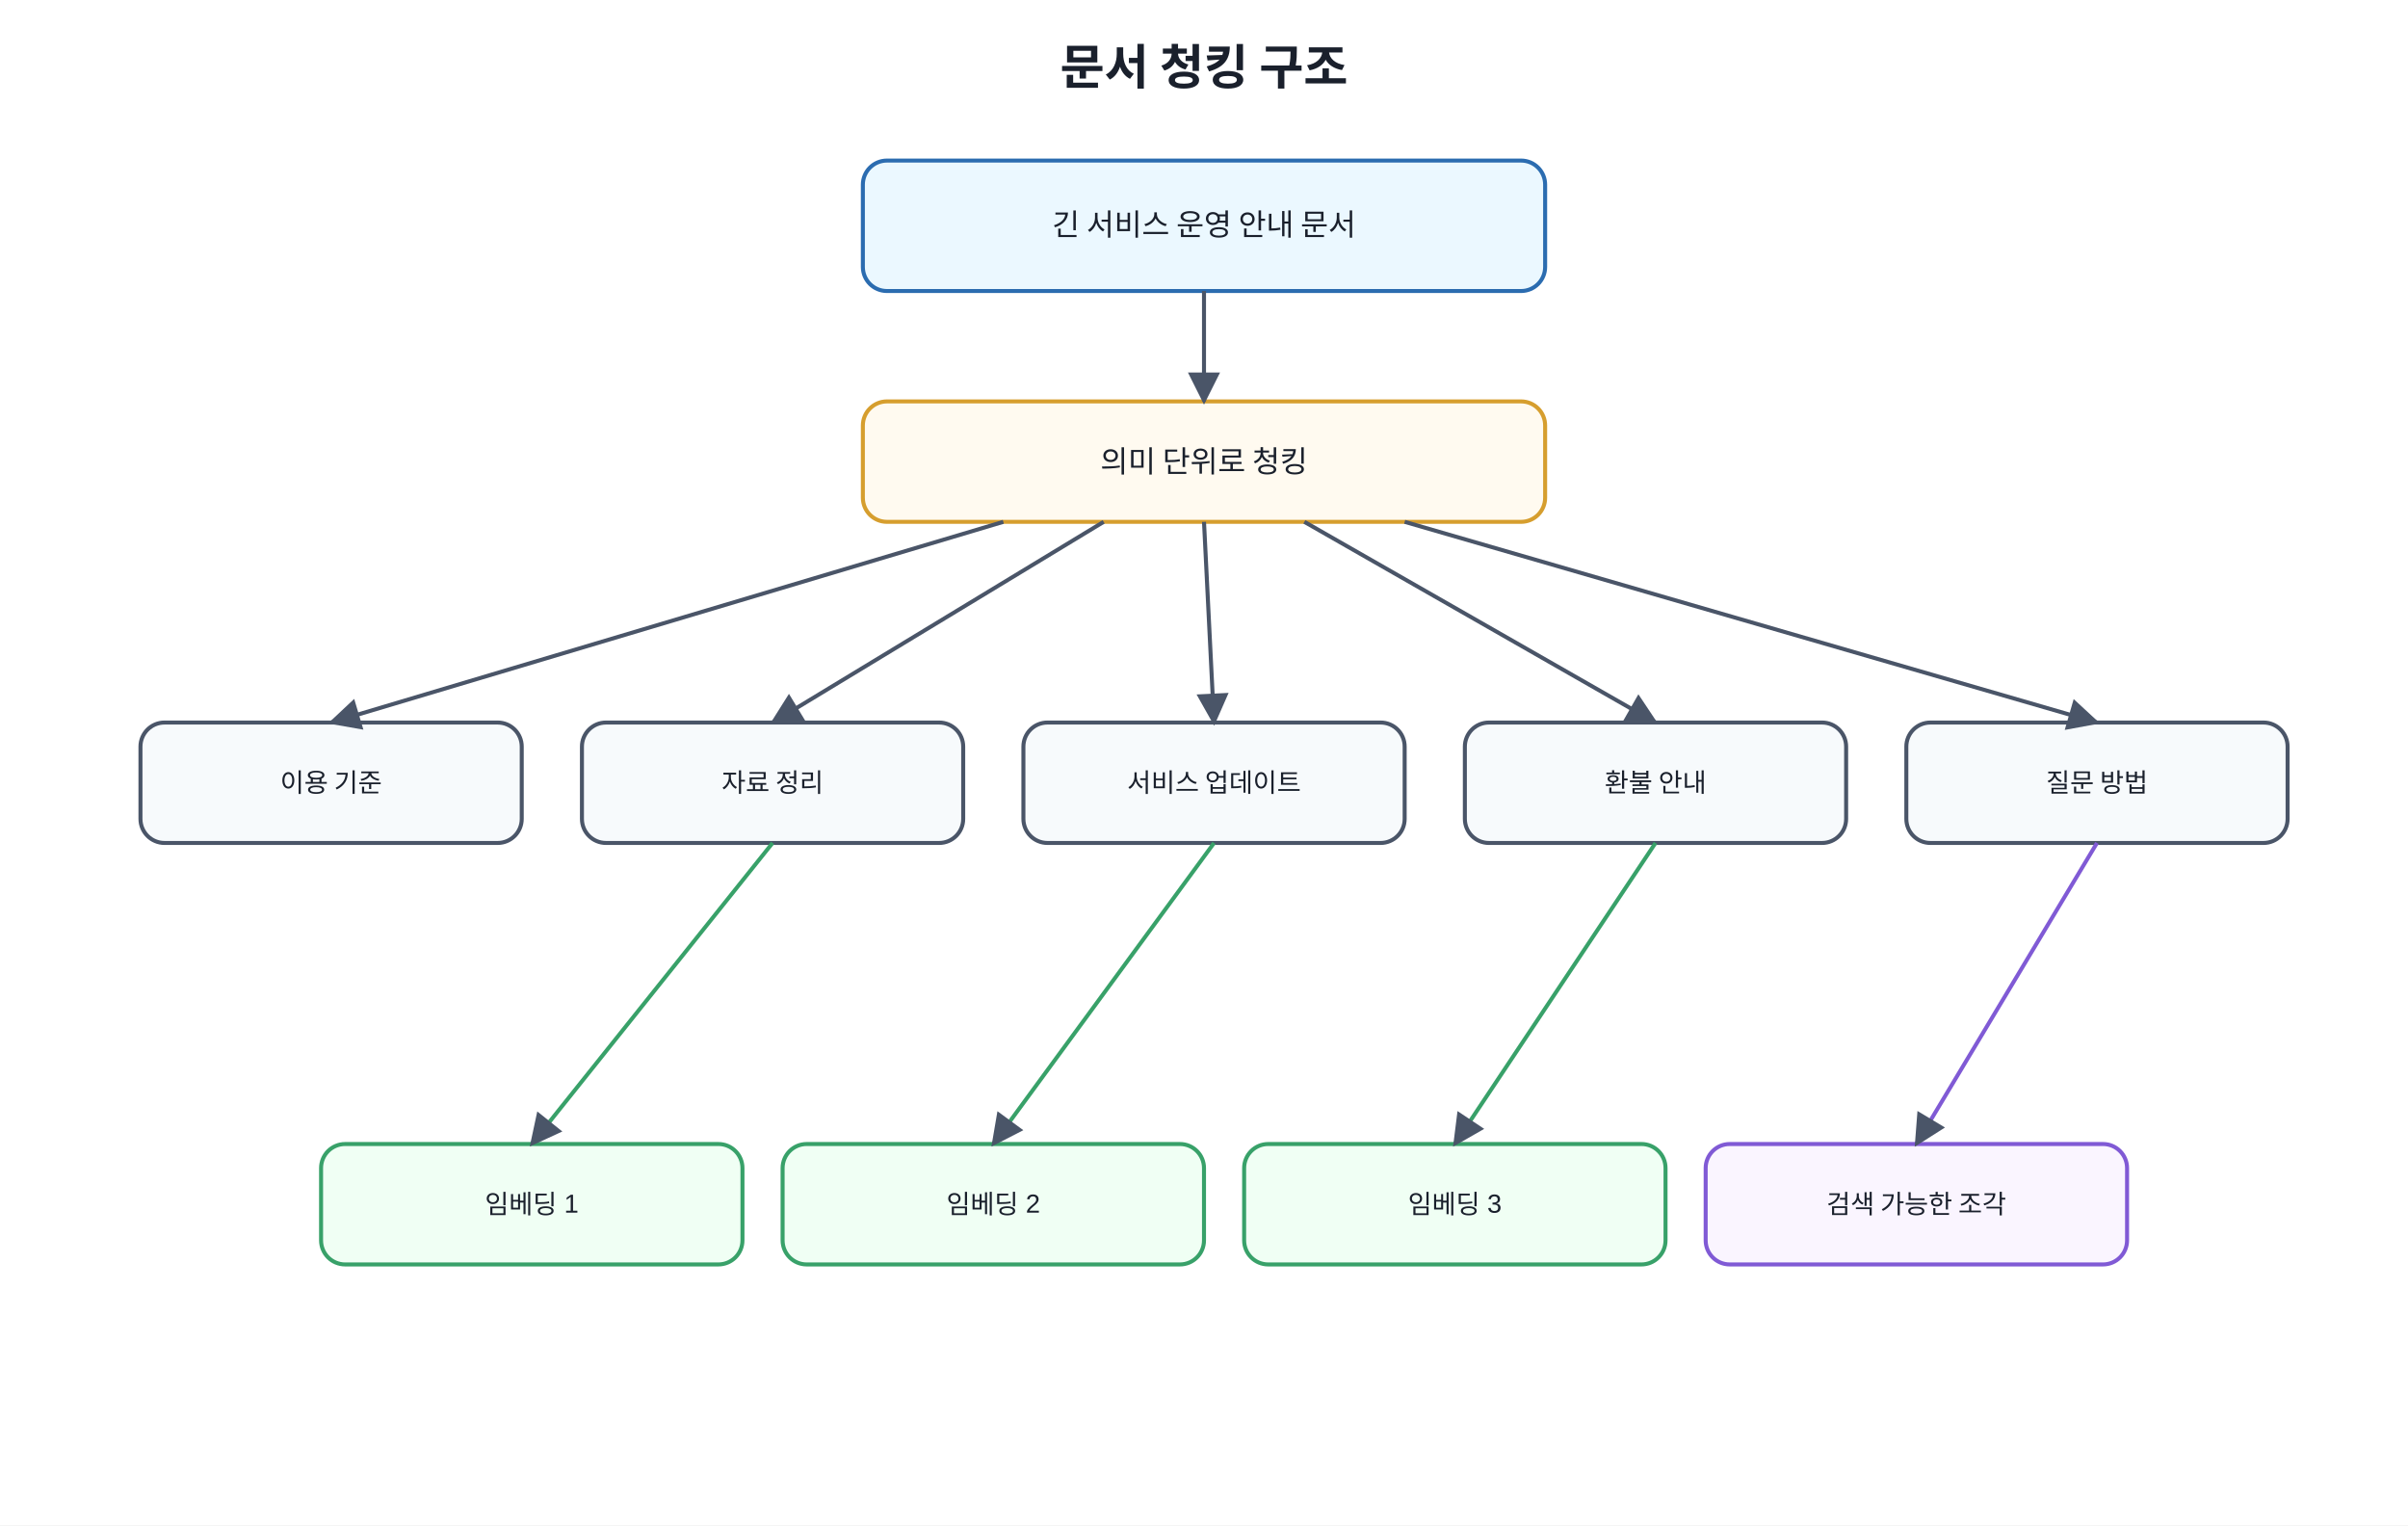
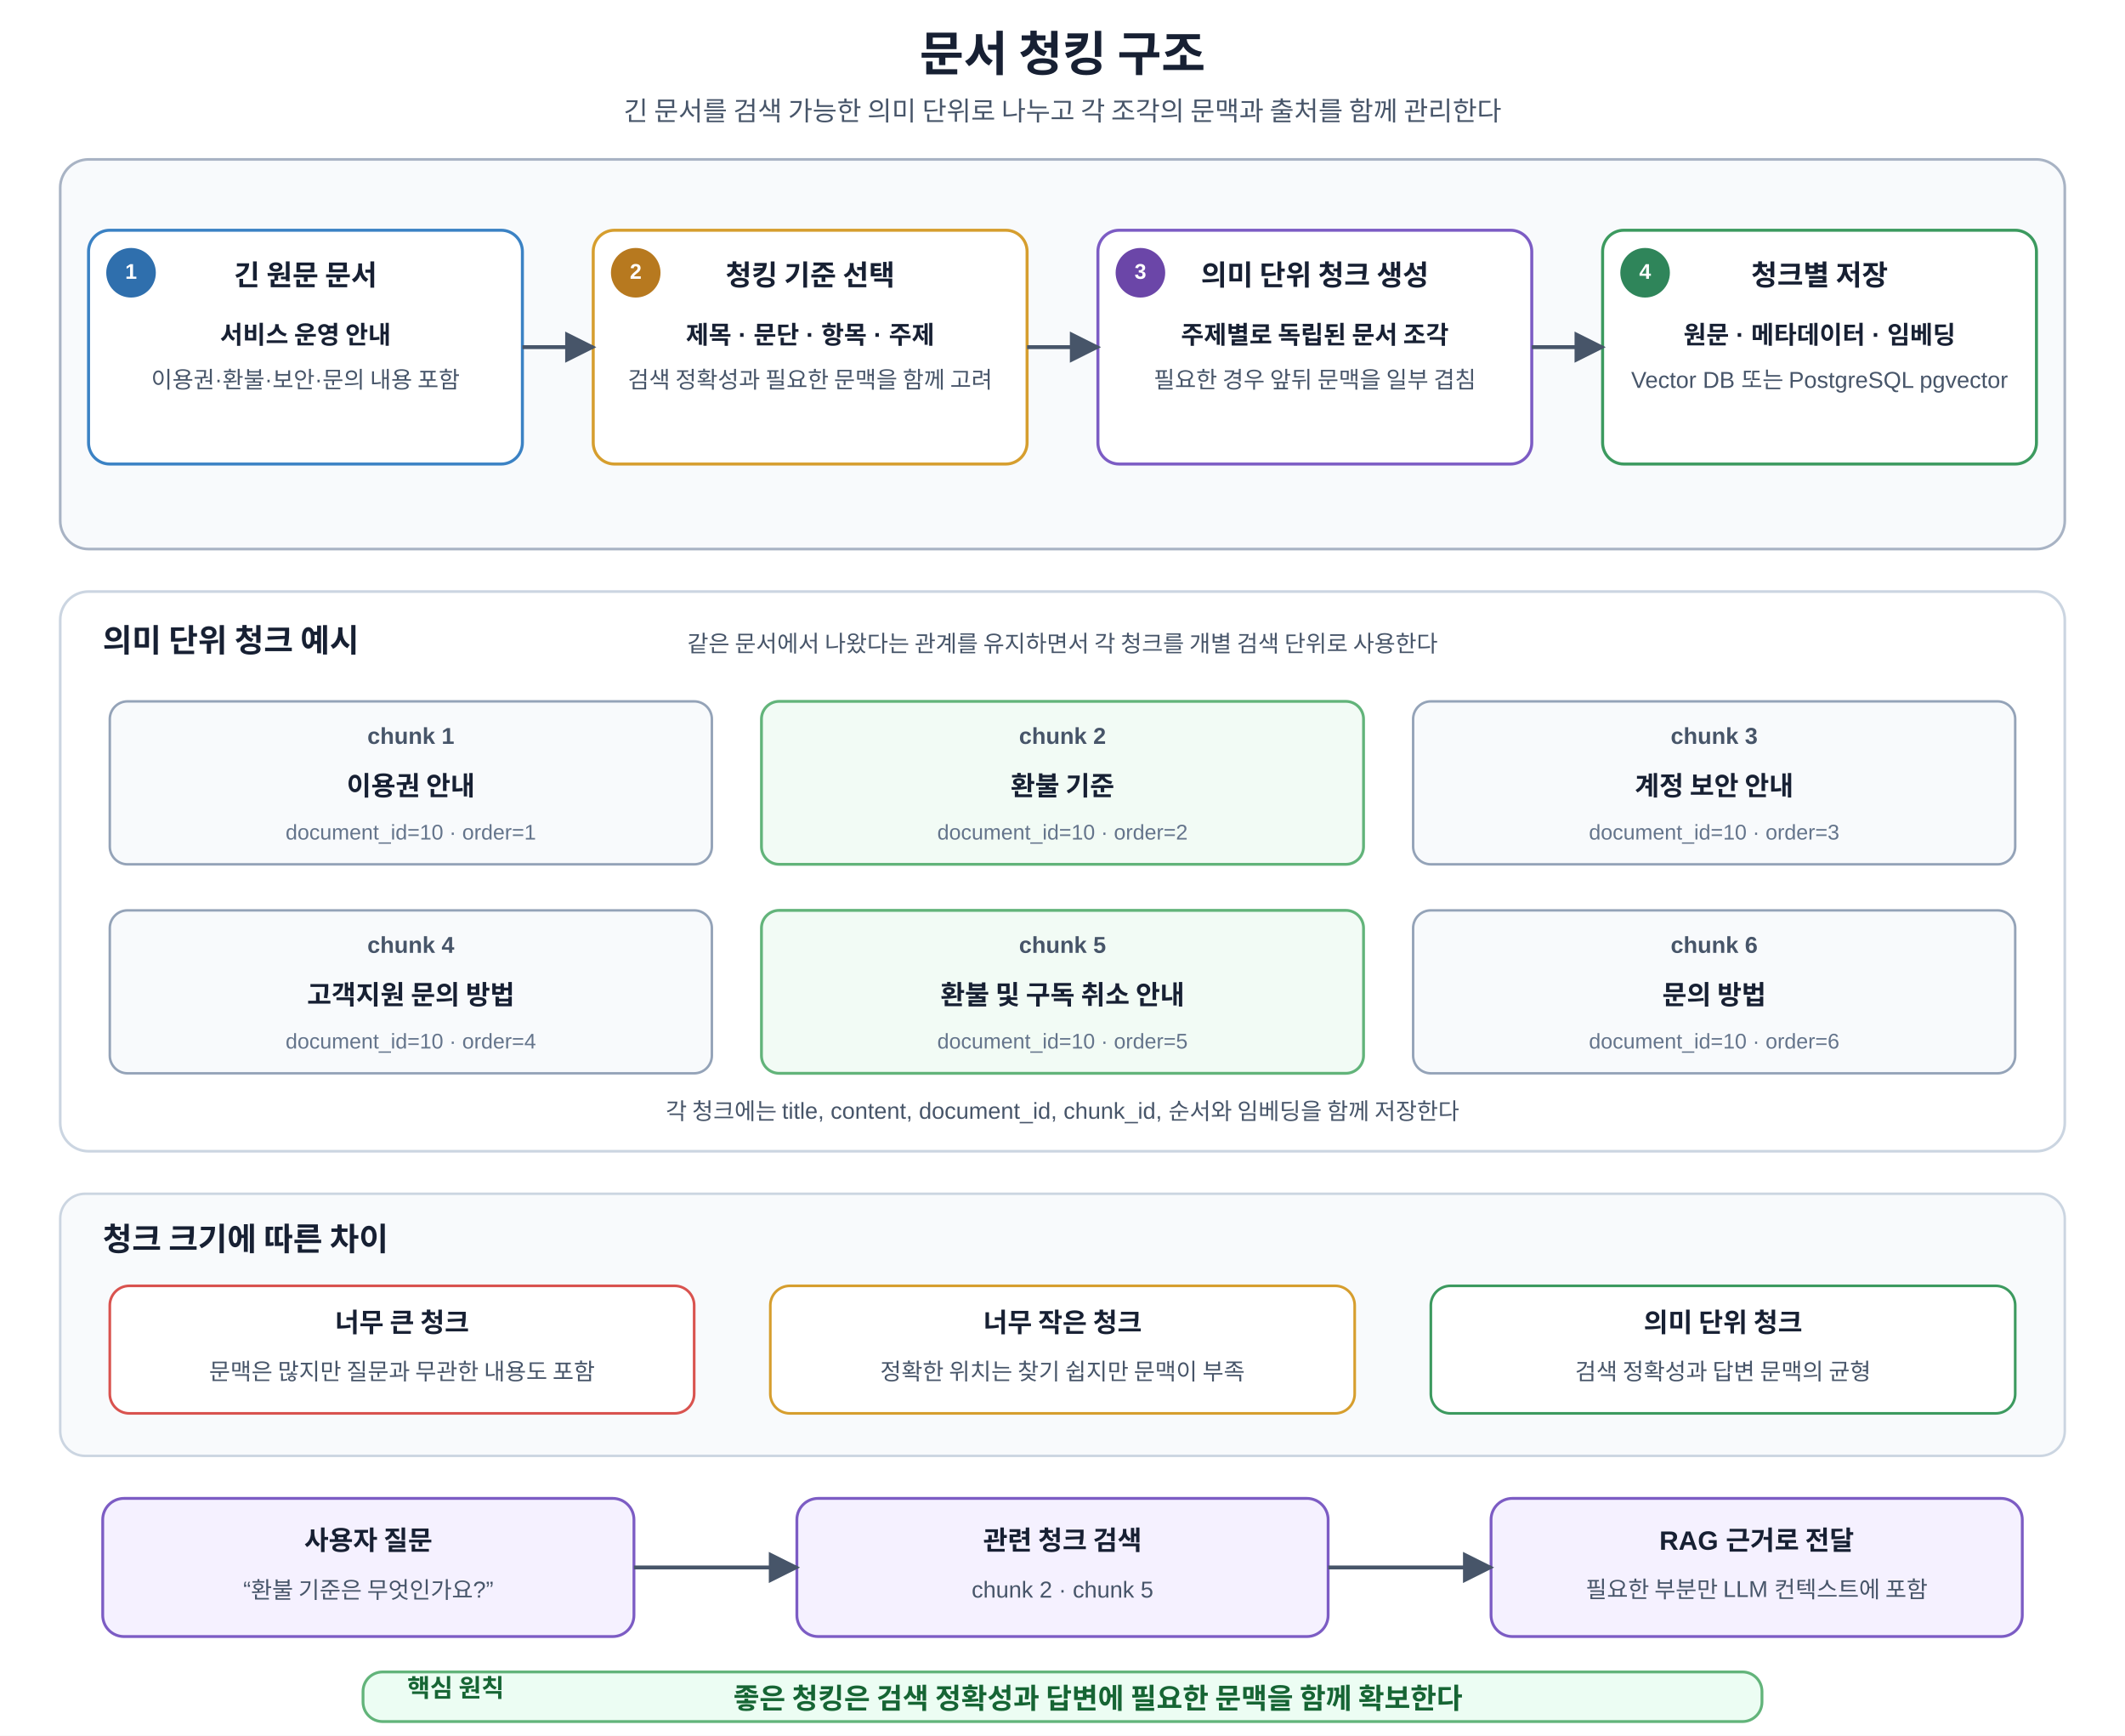
- <svg xmlns="http://www.w3.org/2000/svg" width="1200" height="760" viewBox="0 0 1200 760">
+ <svg xmlns="http://www.w3.org/2000/svg" width="1200" height="980" viewBox="0 0 1200 980" role="img" aria-labelledby="title desc">
  <defs>
-     <marker id="a" viewBox="0 0 10 10" refX="9" refY="5" markerWidth="8" markerHeight="8" orient="auto">
-       <path d="M0 0L10 5L0 10z" fill="#4a5568" />
+     <marker id="arrow" viewBox="0 0 10 10" refX="9" refY="5" markerWidth="8" markerHeight="8" orient="auto">
+       <path d="M 0 0 L 10 5 L 0 10 z" fill="#475569" />
    </marker>
-     <style>text{font-family:Malgun Gothic,Apple SD Gothic Neo,Noto Sans KR,Arial,sans-serif;fill:#1a202c}.t{font-size:24px;font-weight:700}.b{fill:#f7fafc;stroke:#4a5568;stroke-width:2;rx:12}.m{fill:#ebf8ff;stroke:#2b6cb0}.g{fill:#f0fff4;stroke:#38a169}.y{fill:#fffaf0;stroke:#d69e2e}.p{fill:#faf5ff;stroke:#805ad5}.l{font-size:15px;text-anchor:middle;dominant-baseline:middle}.s{font-size:13px;text-anchor:middle;dominant-baseline:middle}</style>
+     <style>
+       text{font-family:Malgun Gothic,Apple SD Gothic Neo,Noto Sans KR,Arial,sans-serif;fill:#172033}
+       .title{font-size:27px;font-weight:700;text-anchor:middle}
+       .subtitle{font-size:15px;text-anchor:middle;fill:#475569}
+       .stage-group{fill:#f8fafc;stroke:#a8b3c4;stroke-width:1.5;rx:16}
+       .stage{fill:#fff;stroke-width:1.7;rx:12}
+       .stage-doc{stroke:#3b82c4}.stage-rule{stroke:#d69e2e}.stage-chunk{stroke:#7c5cc4}.stage-store{stroke:#3c9a5f}
+       .badge{font-size:12px;font-weight:700;fill:#fff;text-anchor:middle;dominant-baseline:middle}
+       .badge-doc{fill:#2f6fad}.badge-rule{fill:#b7791f}.badge-chunk{fill:#6b46a8}.badge-store{fill:#2f855a}
+       .stage-title{font-size:16px;font-weight:700;text-anchor:middle}
+       .stage-main{font-size:14px;font-weight:600;text-anchor:middle}
+       .stage-sub{font-size:13px;text-anchor:middle;fill:#475569}
+       .arrow{stroke:#475569;stroke-width:2.2;fill:none;marker-end:url(#arrow)}
+       .chunk-group{fill:#fff;stroke:#cbd5e1;stroke-width:1.5;rx:16}
+       .group-title{font-size:18px;font-weight:700}
+       .group-note{font-size:13px;text-anchor:middle;fill:#475569}
+       .chunk-card{fill:#f8fafc;stroke:#94a3b8;stroke-width:1.4;rx:10}
+       .chunk-card-highlight{fill:#f2fbf5;stroke:#62b47a;stroke-width:1.6;rx:10}
+       .chunk-id{font-size:13px;font-weight:700;text-anchor:middle;fill:#475569}
+       .chunk-title{font-size:15px;font-weight:700;text-anchor:middle}
+       .meta{font-size:12px;text-anchor:middle;fill:#64748b}
+       .trade-group{fill:#f8fafc;stroke:#cbd5e1;stroke-width:1.4;rx:14}
+       .trade-card{fill:#fff;stroke-width:1.5;rx:11}
+       .trade-large{stroke:#d9534f}.trade-small{stroke:#d69e2e}.trade-good{stroke:#3c9a5f}
+       .trade-title{font-size:15px;font-weight:700;text-anchor:middle}
+       .trade-sub{font-size:13px;text-anchor:middle;fill:#475569}
+       .search-box{fill:#f5f1ff;stroke:#7c5cc4;stroke-width:1.6;rx:12}
+       .search-title{font-size:15px;font-weight:700;text-anchor:middle}
+       .search-sub{font-size:13px;text-anchor:middle;fill:#475569}
+       .principle{fill:#ecfdf3;stroke:#62b47a;stroke-width:1.6;rx:11}
+       .principle-label{font-size:14px;font-weight:700;fill:#166534}
+       .principle-text{font-size:16px;font-weight:700;text-anchor:middle;dominant-baseline:middle;fill:#166534}
+     </style>
  </defs>
-   <rect width="100%" height="100%" fill="white" />
-   <text x="600" y="42" text-anchor="middle" class="t">문서 청킹 구조</text>
-   <rect x="430" y="80" width="340" height="65" class="b m" />
-   <text x="600" y="112" class="l">긴 서비스 운영 안내 문서</text>
-   <rect x="430" y="200" width="340" height="60" class="b y" />
-   <text x="600" y="230" class="l">의미 단위로 청킹</text>
-   <rect x="70" y="360" width="190" height="60" class="b" />
-   <text x="165" y="390" class="s">이용 기준</text>
-   <rect x="290" y="360" width="190" height="60" class="b" />
-   <text x="385" y="390" class="s">자료 정리</text>
-   <rect x="510" y="360" width="190" height="60" class="b" />
-   <text x="605" y="390" class="s">서비스 업데이트</text>
-   <rect x="730" y="360" width="190" height="60" class="b" />
-   <text x="825" y="390" class="s">환불 안내</text>
-   <rect x="950" y="360" width="190" height="60" class="b" />
-   <text x="1045" y="390" class="s">질문 방법</text>
-   <rect x="160" y="570" width="210" height="60" class="b g" />
-   <text x="265" y="600" class="s">임베딩 1</text>
-   <rect x="390" y="570" width="210" height="60" class="b g" />
-   <text x="495" y="600" class="s">임베딩 2</text>
-   <rect x="620" y="570" width="210" height="60" class="b g" />
-   <text x="725" y="600" class="s">임베딩 3</text>
-   <rect x="850" y="570" width="210" height="60" class="b p" />
-   <text x="955" y="600" class="s">검색 가능한 조각</text>
-   <line x1="600" y1="145" x2="600" y2="200" stroke="#4a5568" stroke-width="2" marker-end="url(#a)" />
-   <line x1="500" y1="260" x2="165" y2="360" stroke="#4a5568" stroke-width="2" marker-end="url(#a)" />
-   <line x1="550" y1="260" x2="385" y2="360" stroke="#4a5568" stroke-width="2" marker-end="url(#a)" />
-   <line x1="600" y1="260" x2="605" y2="360" stroke="#4a5568" stroke-width="2" marker-end="url(#a)" />
-   <line x1="650" y1="260" x2="825" y2="360" stroke="#4a5568" stroke-width="2" marker-end="url(#a)" />
-   <line x1="700" y1="260" x2="1045" y2="360" stroke="#4a5568" stroke-width="2" marker-end="url(#a)" />
-   <line x1="385" y1="420" x2="265" y2="570" stroke="#38a169" stroke-width="2" marker-end="url(#a)" />
-   <line x1="605" y1="420" x2="495" y2="570" stroke="#38a169" stroke-width="2" marker-end="url(#a)" />
-   <line x1="825" y1="420" x2="725" y2="570" stroke="#38a169" stroke-width="2" marker-end="url(#a)" />
-   <line x1="1045" y1="420" x2="955" y2="570" stroke="#805ad5" stroke-width="2" marker-end="url(#a)" />
+   <rect width="1200" height="980" fill="#fff" />
+   <text x="600" y="40" class="title">문서 청킹 구조</text>
+   <text x="600" y="68" class="subtitle">긴 문서를 검색 가능한 의미 단위로 나누고 각 조각의 문맥과 출처를 함께 관리한다</text>
+   <rect x="34" y="90" width="1132" height="220" class="stage-group" />
+   <rect x="50" y="130" width="245" height="132" class="stage stage-doc" />
+   <circle cx="74" cy="154" r="14" class="badge-doc" />
+   <text x="74" y="154" class="badge">1</text>
+   <text x="172.5" y="161" class="stage-title">긴 원문 문서</text>
+   <text x="172.5" y="194" class="stage-main">서비스 운영 안내</text>
+   <text x="172.5" y="219" class="stage-sub">이용권·환불·보안·문의 내용 포함</text>
+   <rect x="335" y="130" width="245" height="132" class="stage stage-rule" />
+   <circle cx="359" cy="154" r="14" class="badge-rule" />
+   <text x="359" y="154" class="badge">2</text>
+   <text x="457.5" y="161" class="stage-title">청킹 기준 선택</text>
+   <text x="457.5" y="194" class="stage-main">제목 · 문단 · 항목 · 주제</text>
+   <text x="457.5" y="219" class="stage-sub">검색 정확성과 필요한 문맥을 함께 고려</text>
+   <rect x="620" y="130" width="245" height="132" class="stage stage-chunk" />
+   <circle cx="644" cy="154" r="14" class="badge-chunk" />
+   <text x="644" y="154" class="badge">3</text>
+   <text x="742.5" y="161" class="stage-title">의미 단위 청크 생성</text>
+   <text x="742.5" y="194" class="stage-main">주제별로 독립된 문서 조각</text>
+   <text x="742.5" y="219" class="stage-sub">필요한 경우 앞뒤 문맥을 일부 겹침</text>
+   <rect x="905" y="130" width="245" height="132" class="stage stage-store" />
+   <circle cx="929" cy="154" r="14" class="badge-store" />
+   <text x="929" y="154" class="badge">4</text>
+   <text x="1027.5" y="161" class="stage-title">청크별 저장</text>
+   <text x="1027.5" y="194" class="stage-main">원문 · 메타데이터 · 임베딩</text>
+   <text x="1027.5" y="219" class="stage-sub">Vector DB 또는 PostgreSQL pgvector</text>
+   <path d="M 295 196 H 335" class="arrow" />
+   <path d="M 580 196 H 620" class="arrow" />
+   <path d="M 865 196 H 905" class="arrow" />
+   <rect x="34" y="334" width="1132" height="316" class="chunk-group" />
+   <text x="58" y="368" class="group-title">의미 단위 청크 예시</text>
+   <text x="600" y="368" class="group-note">같은 문서에서 나왔다는 관계를 유지하면서 각 청크를 개별 검색 단위로 사용한다</text>
+   <rect x="62" y="396" width="340" height="92" class="chunk-card" />
+   <text x="232" y="420" class="chunk-id">chunk 1</text>
+   <text x="232" y="449" class="chunk-title">이용권 안내</text>
+   <text x="232" y="474" class="meta">document_id=10 · order=1</text>
+   <rect x="430" y="396" width="340" height="92" class="chunk-card-highlight" />
+   <text x="600" y="420" class="chunk-id">chunk 2</text>
+   <text x="600" y="449" class="chunk-title">환불 기준</text>
+   <text x="600" y="474" class="meta">document_id=10 · order=2</text>
+   <rect x="798" y="396" width="340" height="92" class="chunk-card" />
+   <text x="968" y="420" class="chunk-id">chunk 3</text>
+   <text x="968" y="449" class="chunk-title">계정 보안 안내</text>
+   <text x="968" y="474" class="meta">document_id=10 · order=3</text>
+   <rect x="62" y="514" width="340" height="92" class="chunk-card" />
+   <text x="232" y="538" class="chunk-id">chunk 4</text>
+   <text x="232" y="567" class="chunk-title">고객지원 문의 방법</text>
+   <text x="232" y="592" class="meta">document_id=10 · order=4</text>
+   <rect x="430" y="514" width="340" height="92" class="chunk-card-highlight" />
+   <text x="600" y="538" class="chunk-id">chunk 5</text>
+   <text x="600" y="567" class="chunk-title">환불 및 구독 취소 안내</text>
+   <text x="600" y="592" class="meta">document_id=10 · order=5</text>
+   <rect x="798" y="514" width="340" height="92" class="chunk-card" />
+   <text x="968" y="538" class="chunk-id">chunk 6</text>
+   <text x="968" y="567" class="chunk-title">문의 방법</text>
+   <text x="968" y="592" class="meta">document_id=10 · order=6</text>
+   <text x="600" y="632" class="group-note">각 청크에는 title, content, document_id, chunk_id, 순서와 임베딩을 함께 저장한다</text>
+   <rect x="34" y="674" width="1132" height="148" class="trade-group" />
+   <text x="58" y="706" class="group-title">청크 크기에 따른 차이</text>
+   <rect x="62" y="726" width="330" height="72" class="trade-card trade-large" />
+   <text x="227" y="752" class="trade-title">너무 큰 청크</text>
+   <text x="227" y="779" class="trade-sub">문맥은 많지만 질문과 무관한 내용도 포함</text>
+   <rect x="435" y="726" width="330" height="72" class="trade-card trade-small" />
+   <text x="600" y="752" class="trade-title">너무 작은 청크</text>
+   <text x="600" y="779" class="trade-sub">정확한 위치는 찾기 쉽지만 문맥이 부족</text>
+   <rect x="808" y="726" width="330" height="72" class="trade-card trade-good" />
+   <text x="973" y="752" class="trade-title">의미 단위 청크</text>
+   <text x="973" y="779" class="trade-sub">검색 정확성과 답변 문맥의 균형</text>
+   <rect x="58" y="846" width="300" height="78" class="search-box" />
+   <text x="208" y="875" class="search-title">사용자 질문</text>
+   <text x="208" y="902" class="search-sub">“환불 기준은 무엇인가요?”</text>
+   <rect x="450" y="846" width="300" height="78" class="search-box" />
+   <text x="600" y="875" class="search-title">관련 청크 검색</text>
+   <text x="600" y="902" class="search-sub">chunk 2 · chunk 5</text>
+   <rect x="842" y="846" width="300" height="78" class="search-box" />
+   <text x="992" y="875" class="search-title">RAG 근거로 전달</text>
+   <text x="992" y="902" class="search-sub">필요한 부분만 LLM 컨텍스트에 포함</text>
+   <path d="M 358 885 H 450" class="arrow" />
+   <path d="M 750 885 H 842" class="arrow" />
+   <rect x="205" y="944" width="790" height="28" class="principle" />
+   <text x="230" y="958" class="principle-label">핵심 원칙</text>
+   <text x="620" y="959" class="principle-text">좋은 청킹은 검색 정확성과 답변에 필요한 문맥을 함께 확보한다</text>
</svg>
